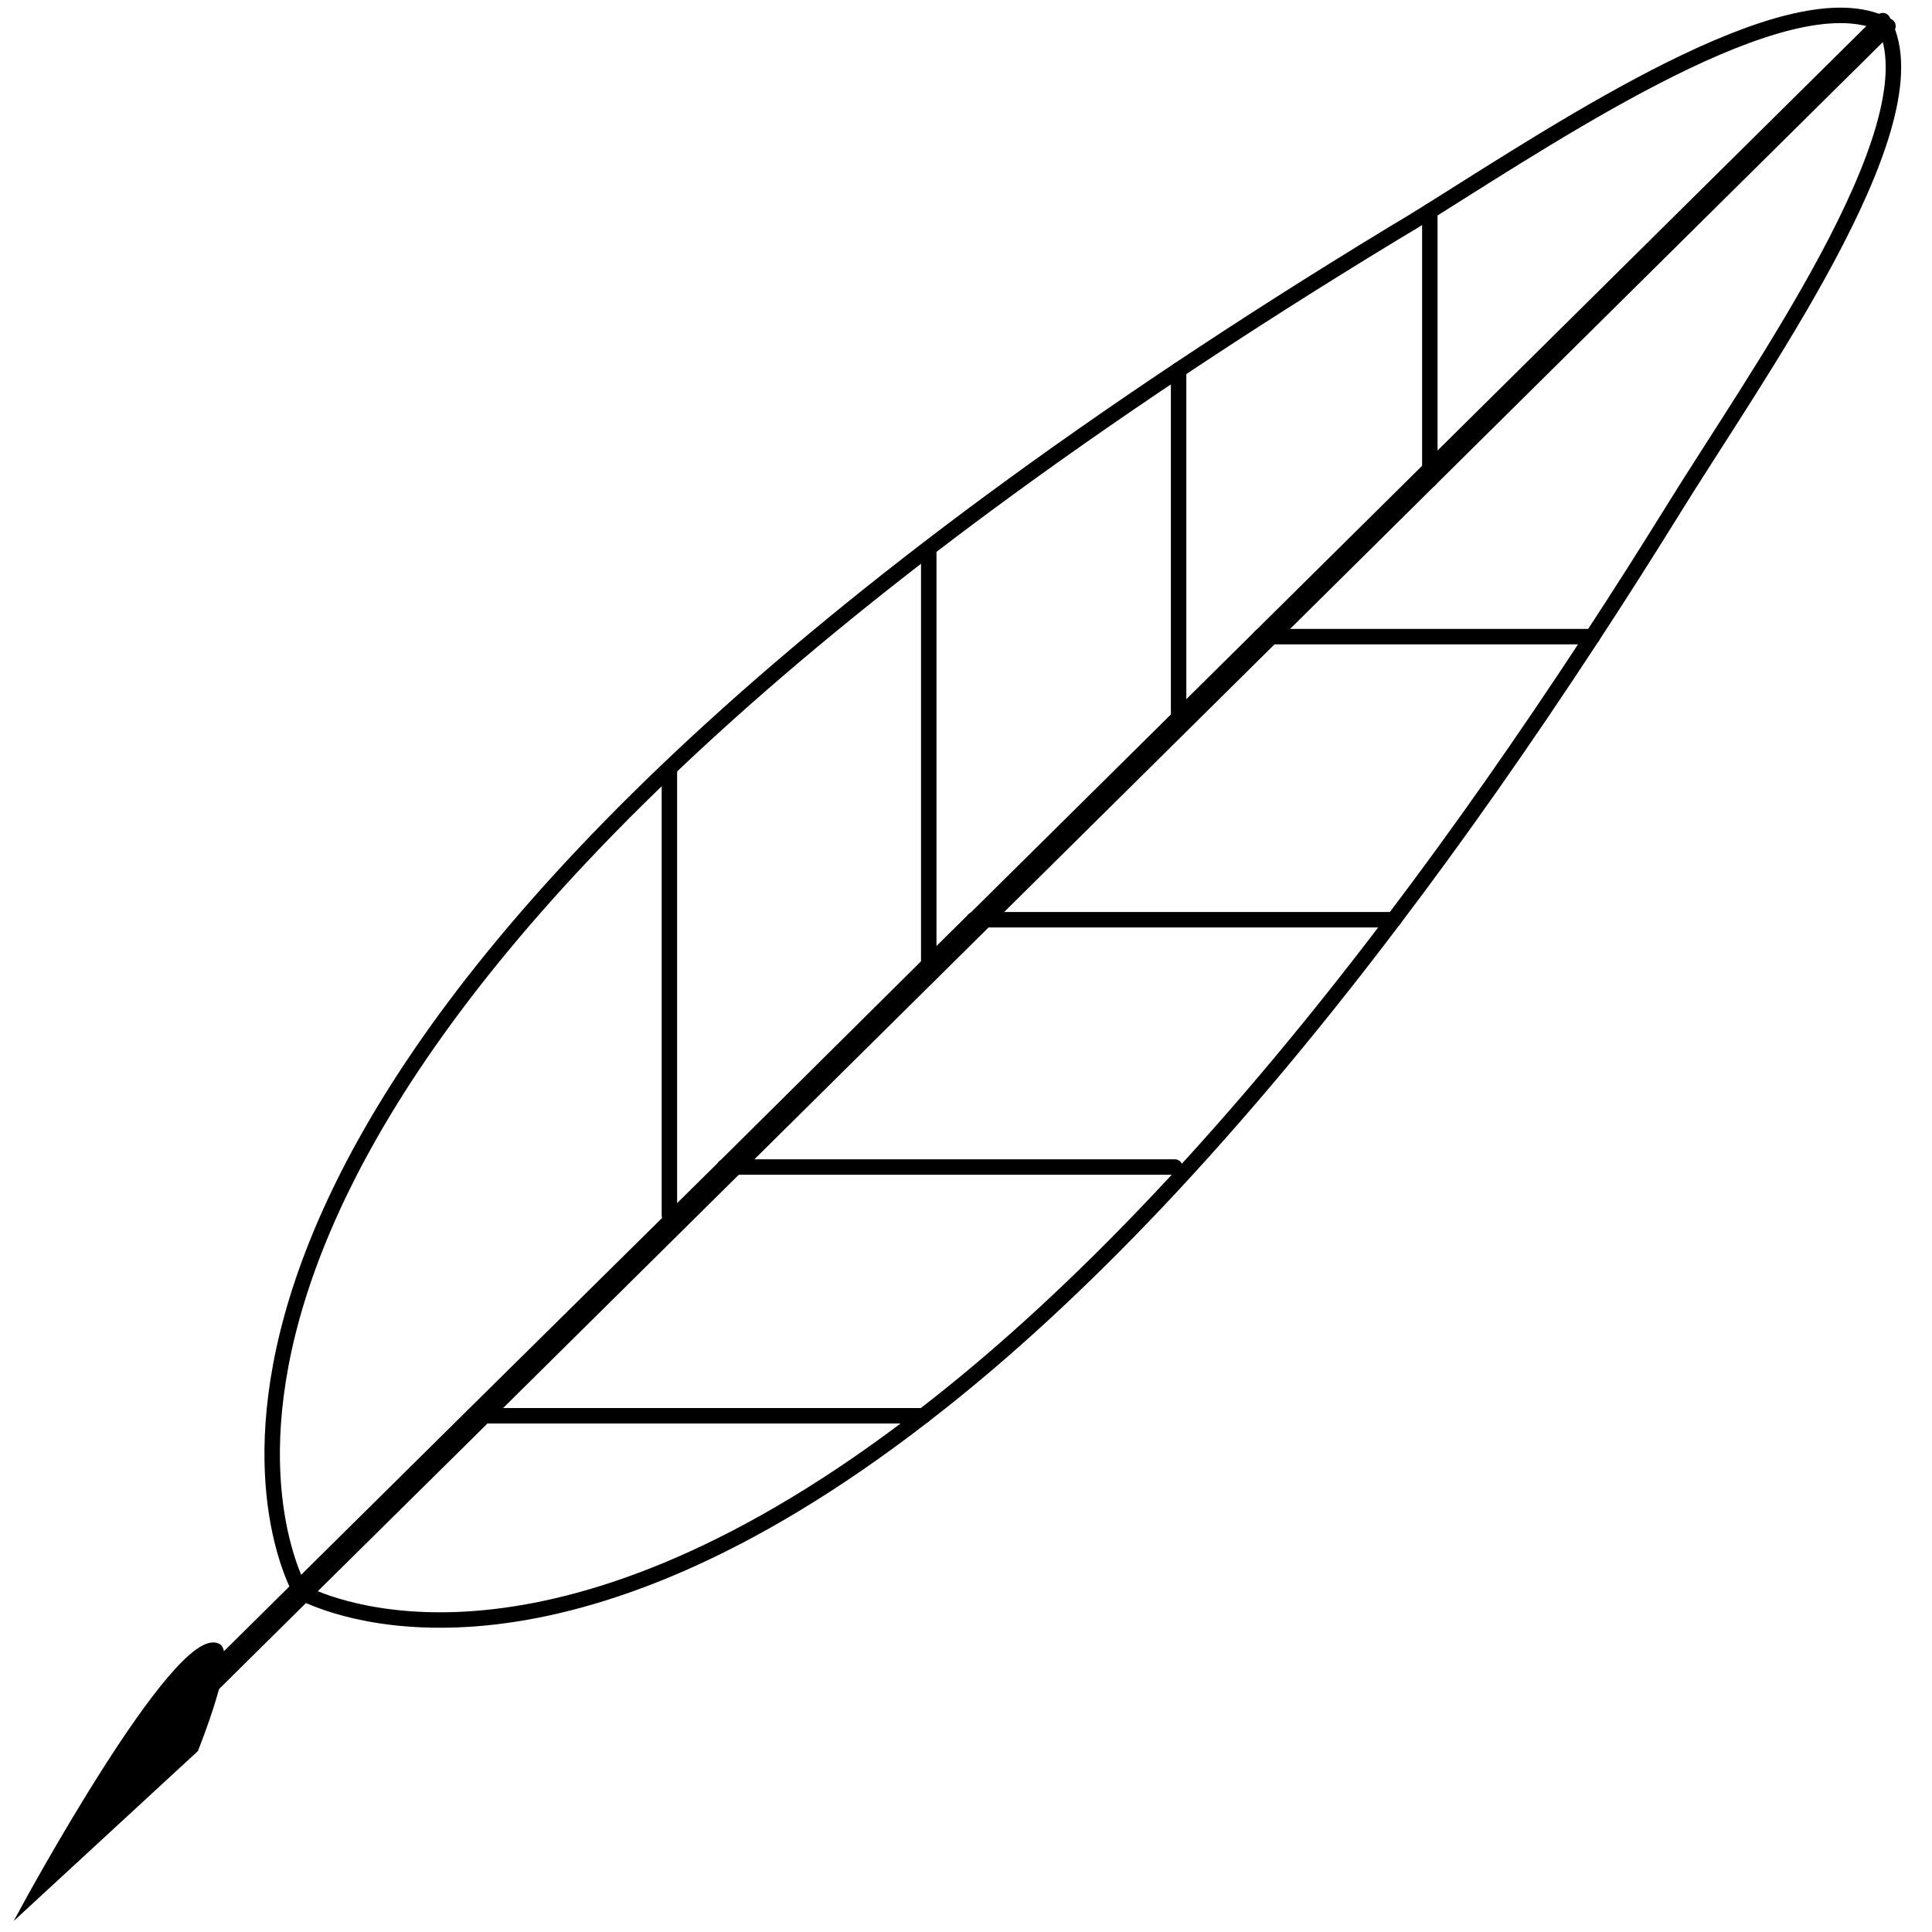
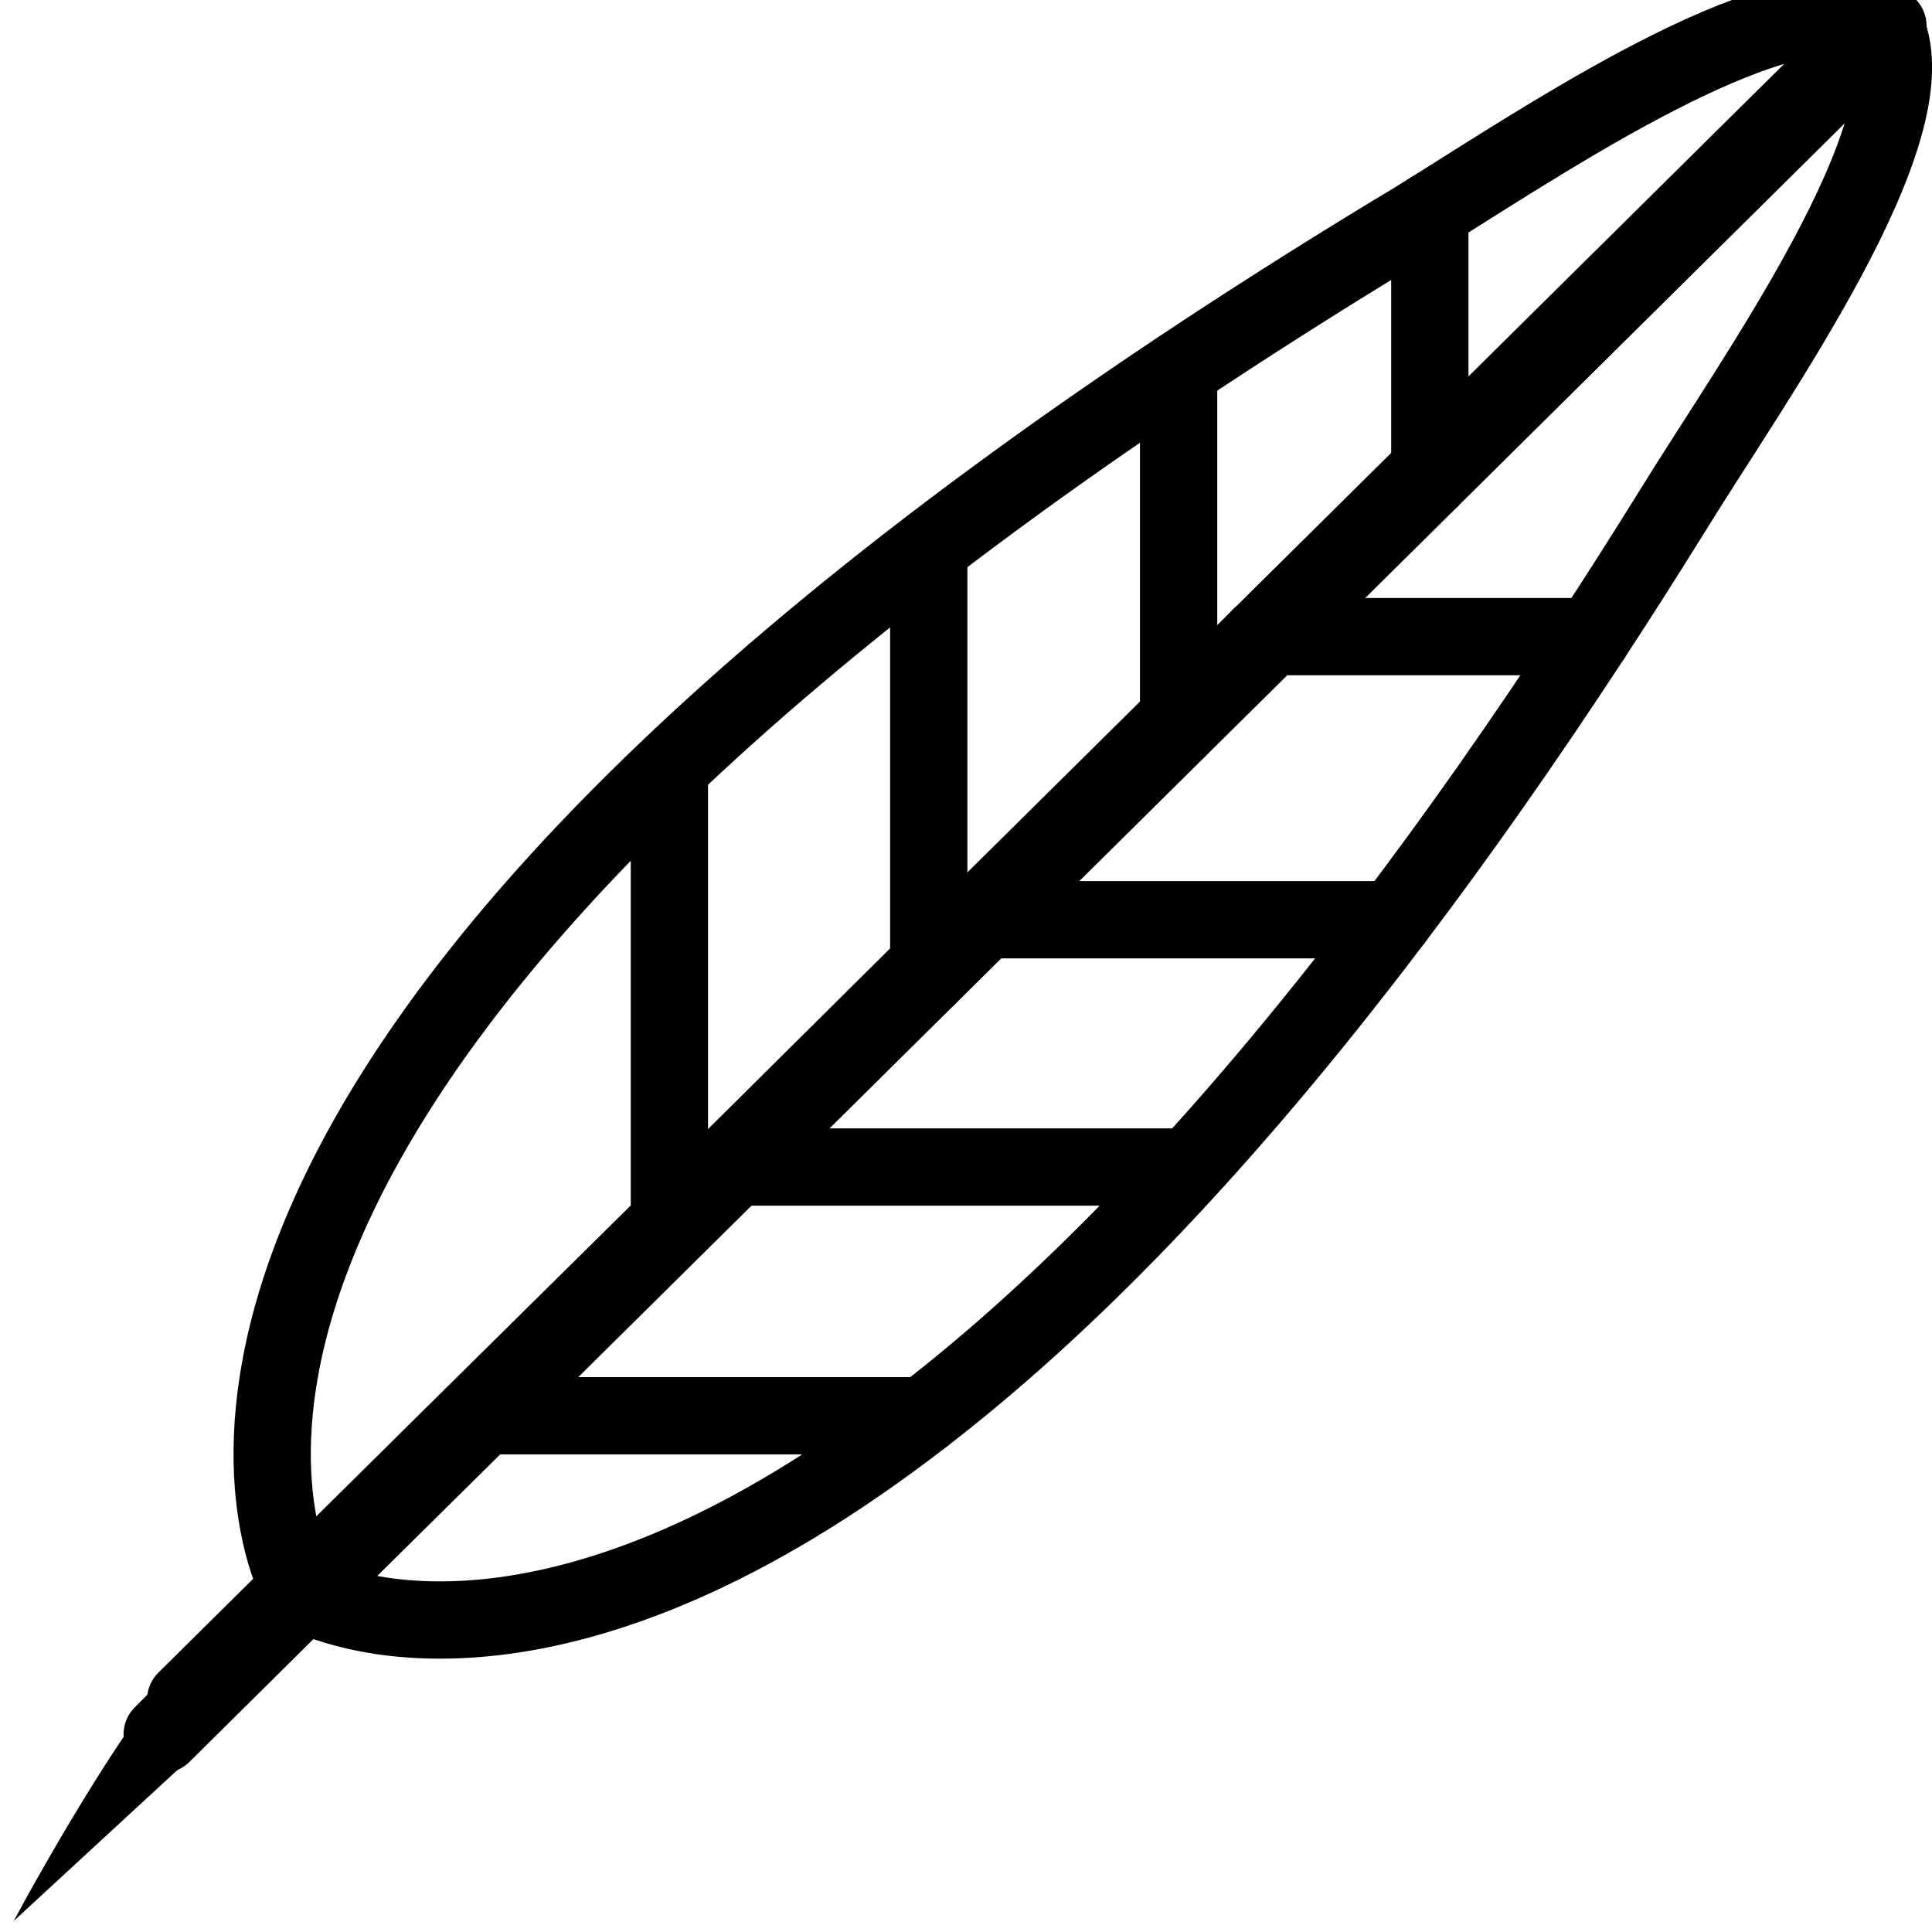
<svg xmlns="http://www.w3.org/2000/svg" version="1.1" id="Layer_1" x="0px" y="0px" viewBox="0 0 250 250" style="enable-background:new 0 0 250 250;" xml:space="preserve">
  <style type="text/css">
- 	.st0{fill:none;stroke:#000000;stroke-width:2;stroke-linecap:round;stroke-linejoin:round;stroke-miterlimit:10;}
+ 	.st0{fill:none;stroke:#000000;stroke-width:10;stroke-linecap:round;stroke-linejoin:round;stroke-miterlimit:10;}
	.st1{stroke:#000000;stroke-width:0.654;stroke-linecap:round;stroke-miterlimit:10;}
</style>
  <g>
    <g>
      <g>
        <line class="st0" x1="39.15" y1="206.46" x2="20.99" y2="224.44" />
        <path class="st0" d="M39.37,206.23l-0.22,0.22c0,0-0.11-0.17-0.22-0.45c-0.11-0.11-0.17-0.28-0.28-0.5     c-3.82-7.79-25.19-64.9,113.87-157.64c8.6-5.73,17.77-11.58,27.67-17.59c1.52-0.89,3.15-1.89,4.84-2.95     c17.99-11.3,45.89-29.72,58.31-24.38c0.17,0.06,0.34,0.11,0.51,0.22c0.17,0.06,0.28,0.17,0.45,0.22l-0.22,0.22l-59.04,58.45     l-20.52,20.32l-11.98,11.86l-25.02,24.77l-7.31,7.24l-25.02,24.77l-32.5,32.17L39.37,206.23" />
        <line class="st0" x1="38.42" y1="205.73" x2="24.02" y2="219.98" />
        <path class="st0" d="M38.64,205.51l-0.22,0.22c0,0,0.17,0.11,0.51,0.28c0.11,0.06,0.28,0.11,0.45,0.22     c5.34,2.56,33.51,13.08,80.13-23.04c17.71-13.64,38.07-34.07,60.84-64.18c8.27-10.91,16.81-23.04,25.7-36.63     c3.43-5.23,6.86-10.63,10.35-16.25c10.63-17.26,33.51-49.04,27.67-62.51c-0.06-0.17-0.11-0.33-0.22-0.45     c-0.06-0.17-0.11-0.33-0.22-0.5l-0.28,0.28l-58.31,57.72l-21.93,21.71l-10.57,10.46l-26.43,26.16h-0.06l-5.85,5.79l-26.43,26.22     l-32.56,32.17L38.64,205.51" />
      </g>
      <g>
        <line class="st0" x1="61.22" y1="183.2" x2="119.5" y2="183.2" />
        <line class="st0" x1="93.73" y1="151.01" x2="152.02" y2="151.01" />
        <polyline class="st0" points="180.35,119.01 127.49,119.01 126.08,119.01 126.03,119.01    " />
        <polyline class="st0" points="163.08,82.38 164.49,82.38 206.05,82.38    " />
      </g>
      <g>
        <polyline class="st0" points="185.02,27.33 185.02,60.67 185.02,62.07    " />
        <polyline class="st0" points="152.51,47.87 152.51,92.85 152.51,94.24    " />
        <polyline class="st0" points="120.18,126.25 120.18,124.8 120.18,71.05    " />
        <line class="st0" x1="86.62" y1="99.56" x2="86.62" y2="157.26" />
      </g>
    </g>
    <path class="st1" d="M28.2,212.99c2.12,1.04-2.87,13.41-2.87,13.41L3,247C3,247,22.86,210.36,28.2,212.99z" />
  </g>
</svg>
